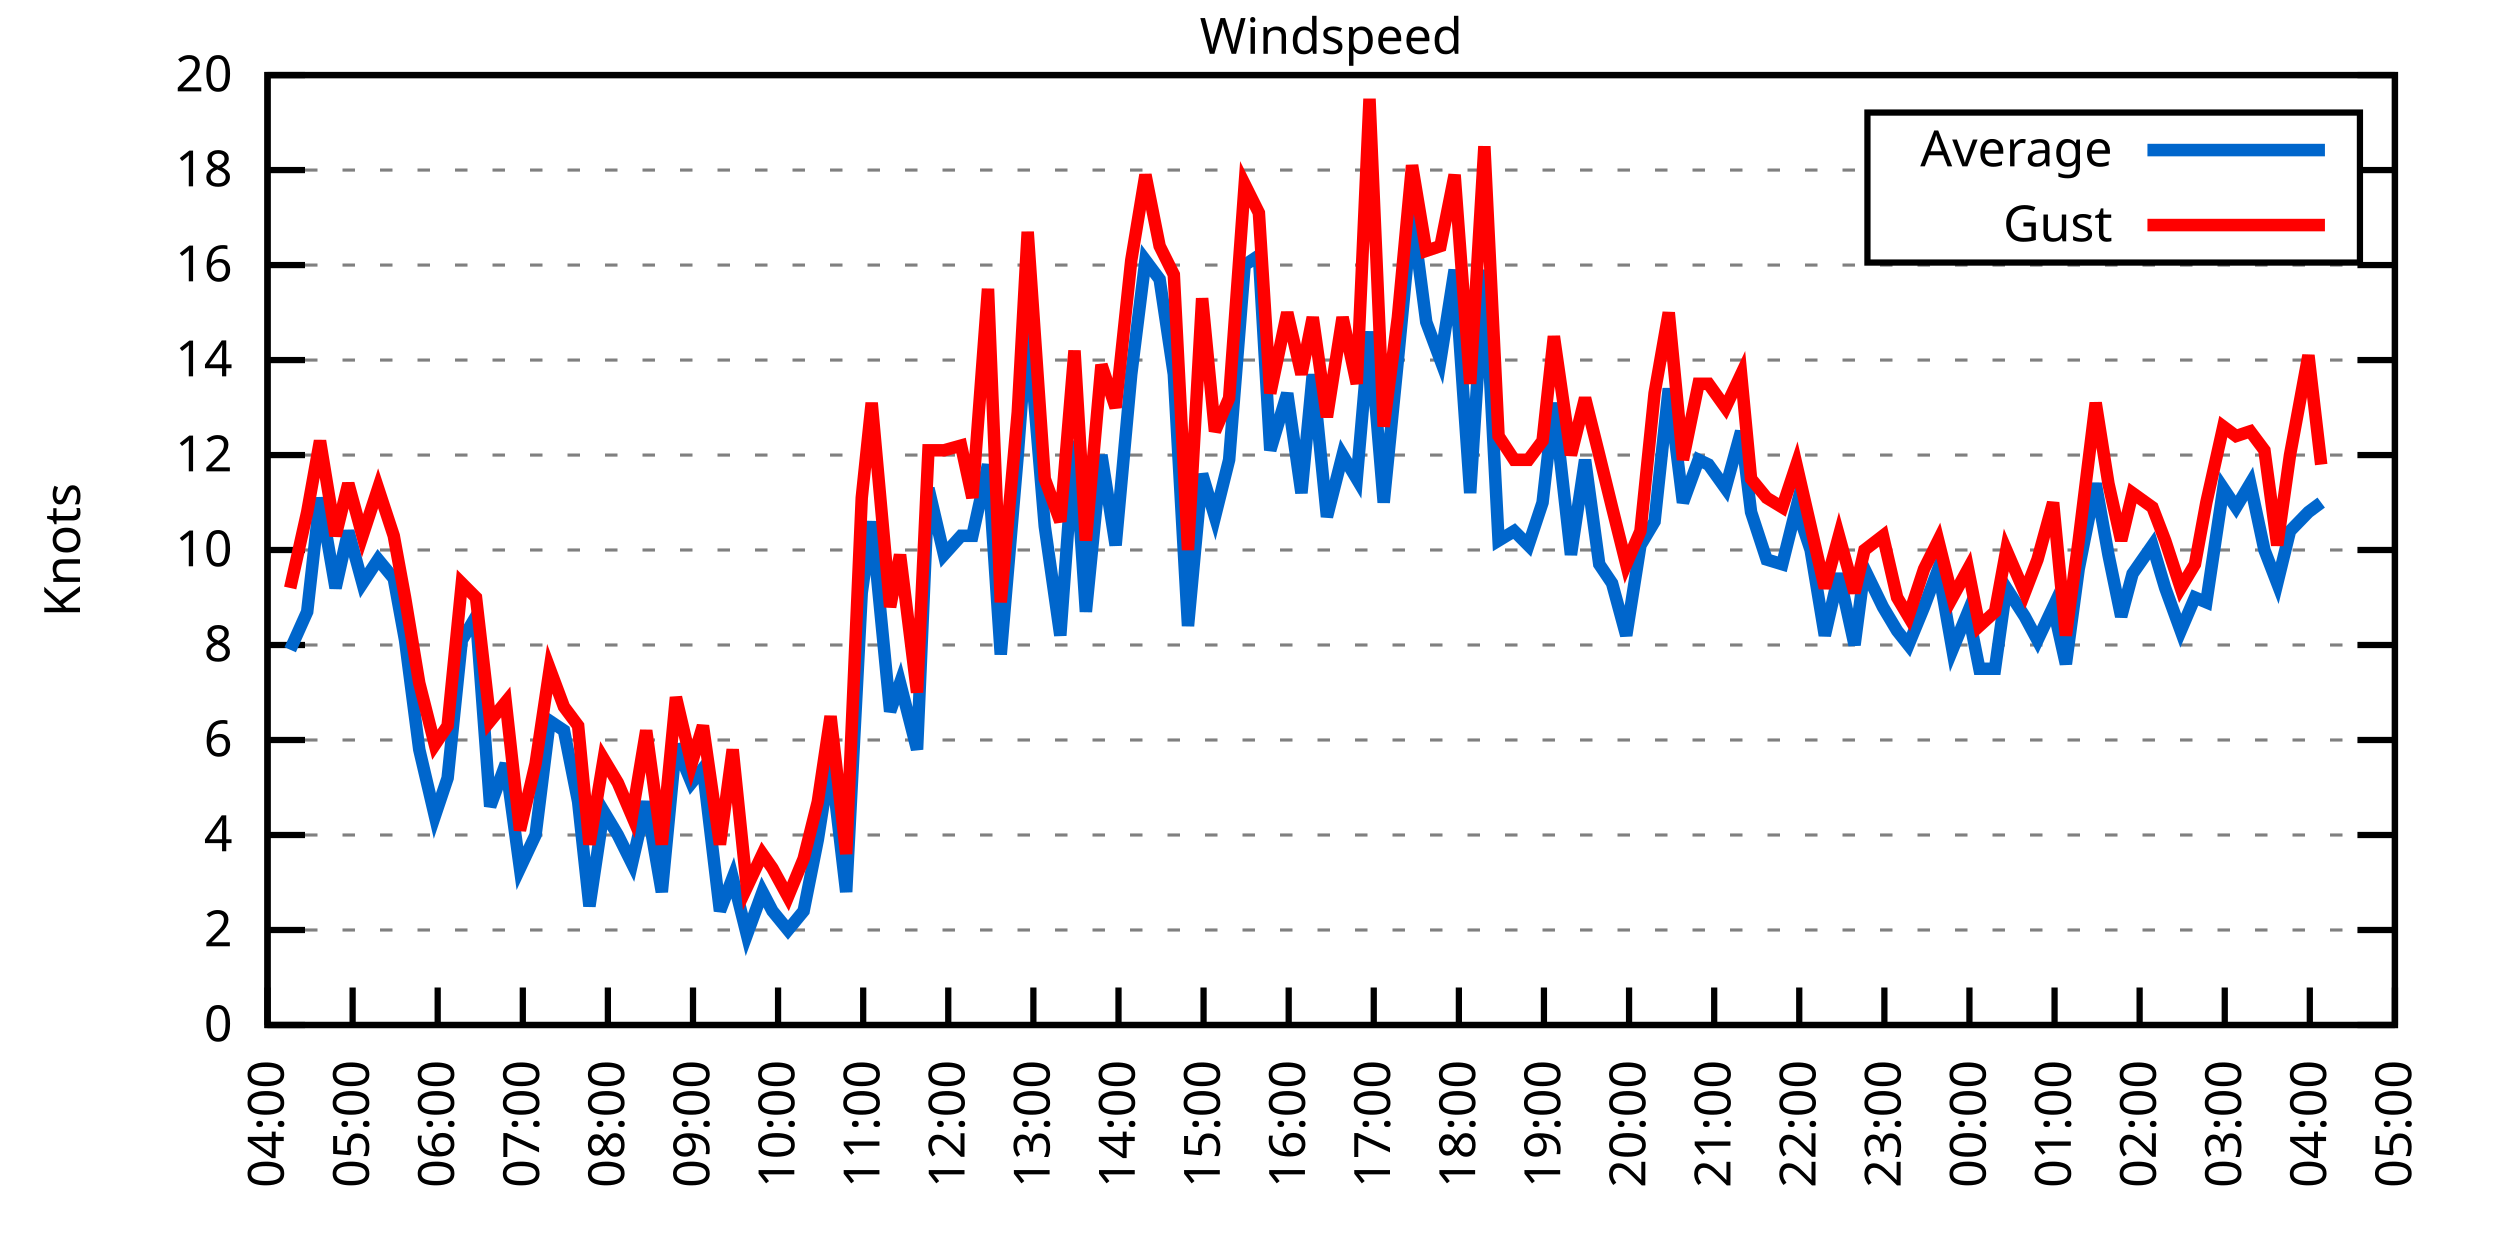
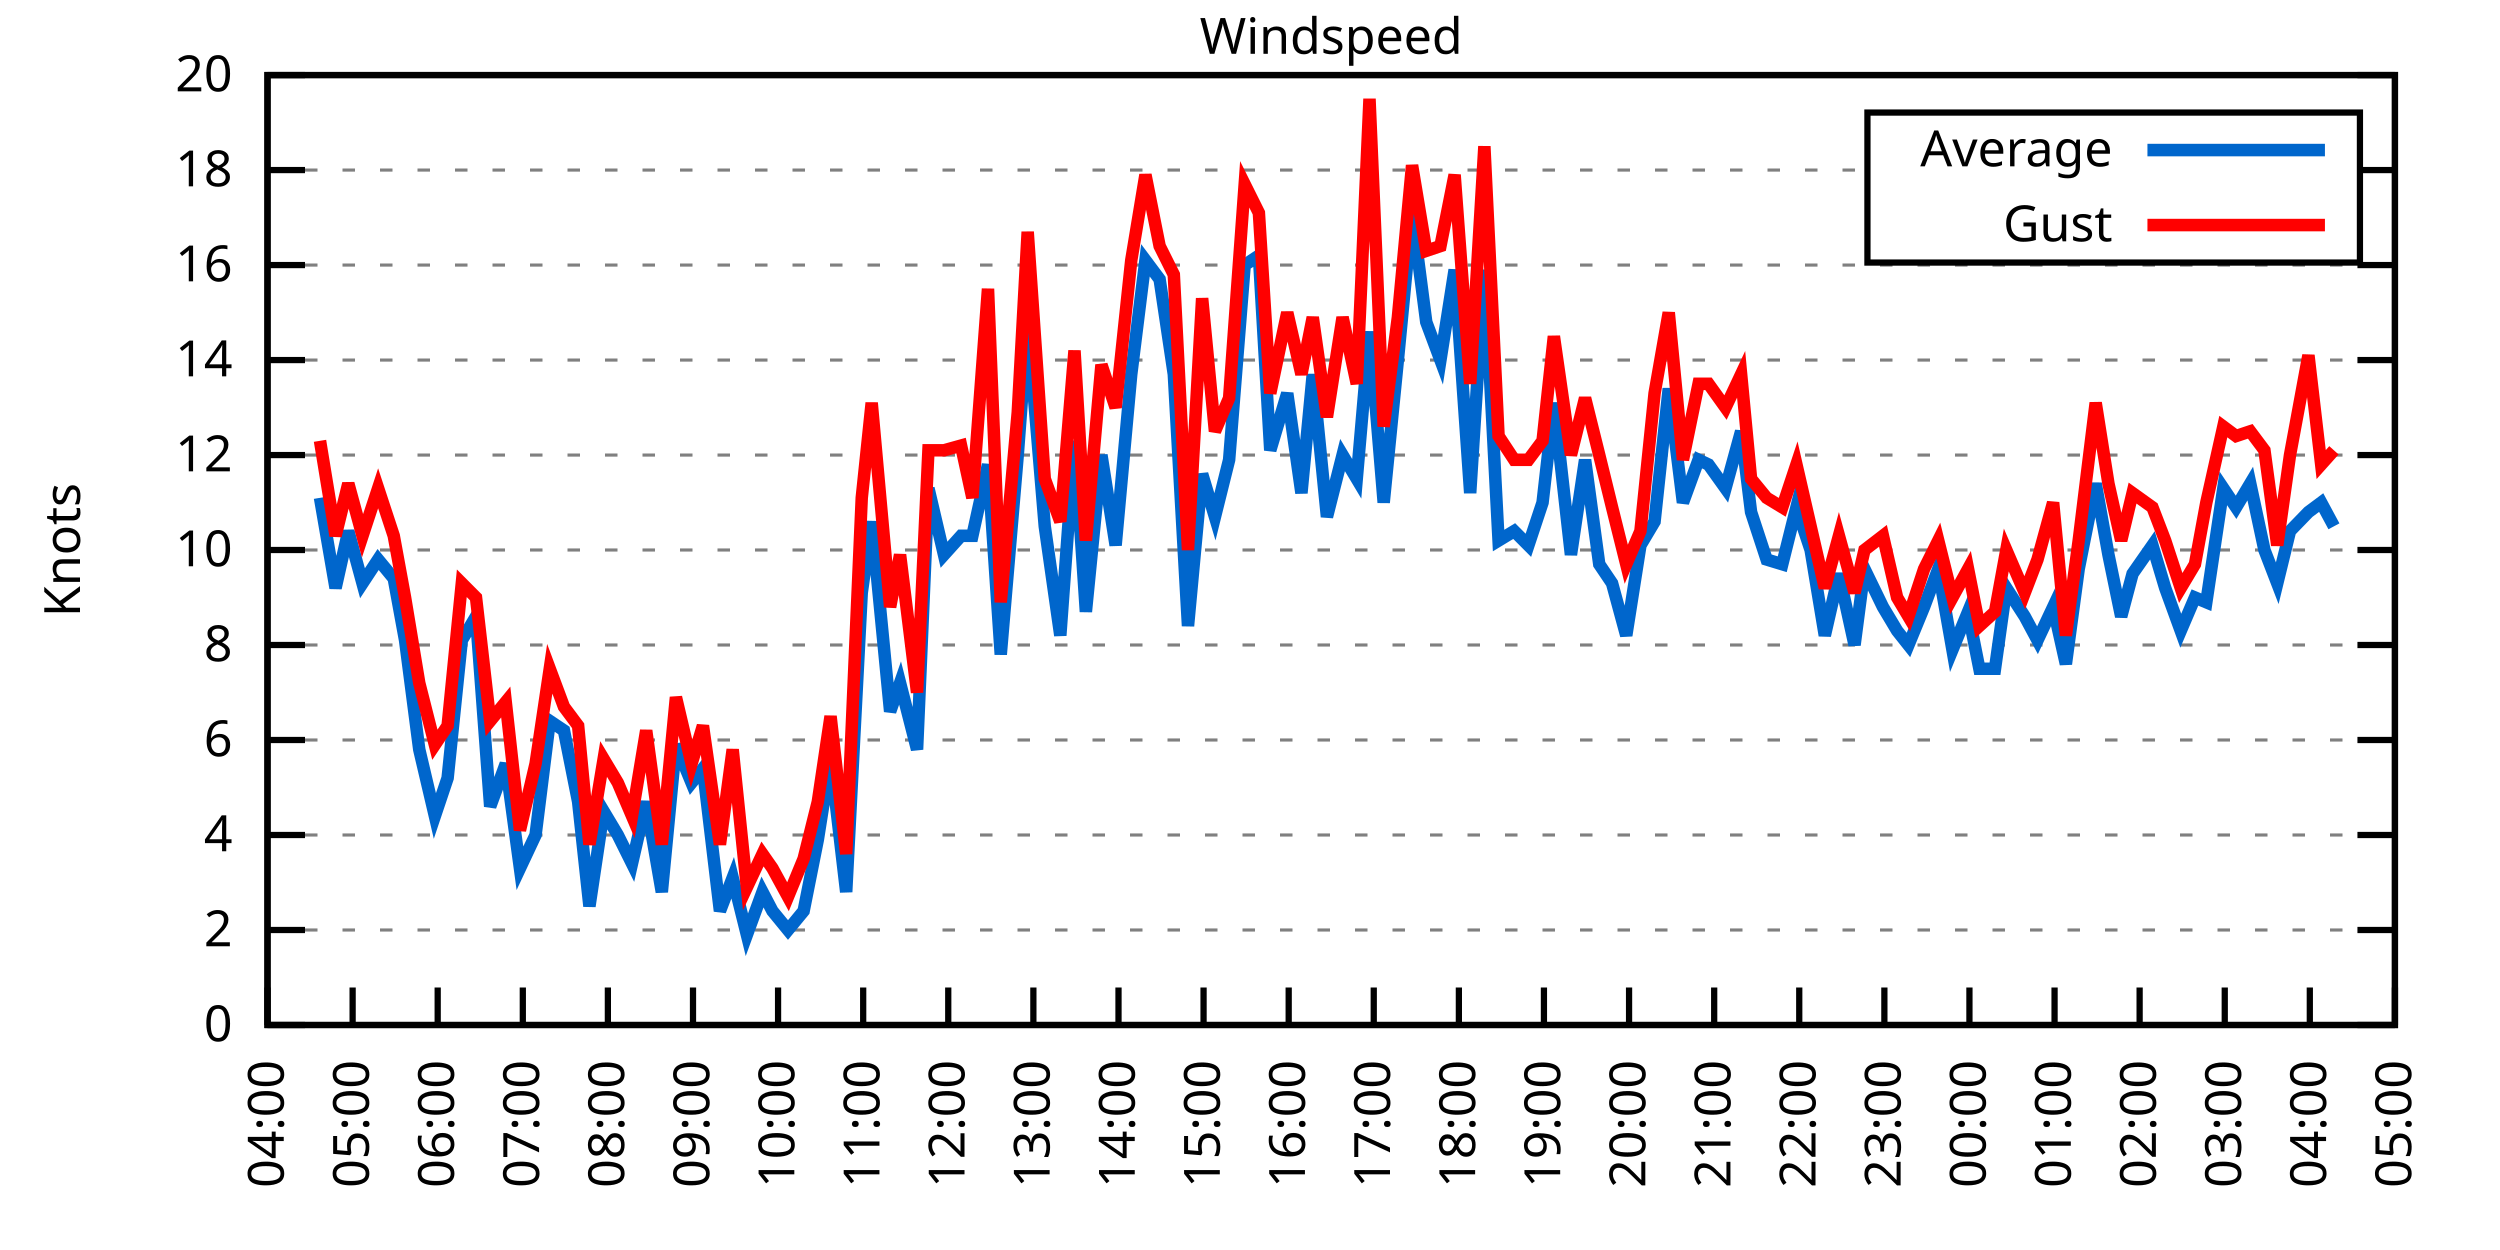
<svg xmlns="http://www.w3.org/2000/svg" xmlns:xlink="http://www.w3.org/1999/xlink" width="400" height="200" viewBox="0 0 400 200">
  <g id="gnuplot_canvas">
    <rect x="0" y="0" width="400" height="200" fill="none" />
    <defs>
      <circle id="gpDot" r="0.5" stroke-width="0.5" stroke="currentColor" />
      <path id="gpPt0" stroke-width="0.333" stroke="currentColor" d="M-1,0 h2 M0,-1 v2" />
      <path id="gpPt1" stroke-width="0.333" stroke="currentColor" d="M-1,-1 L1,1 M1,-1 L-1,1" />
      <path id="gpPt2" stroke-width="0.333" stroke="currentColor" d="M-1,0 L1,0 M0,-1 L0,1 M-1,-1 L1,1 M-1,1 L1,-1" />
      <rect id="gpPt3" stroke-width="0.333" stroke="currentColor" x="-1" y="-1" width="2" height="2" />
      <rect id="gpPt4" stroke-width="0.333" stroke="currentColor" fill="currentColor" x="-1" y="-1" width="2" height="2" />
      <circle id="gpPt5" stroke-width="0.333" stroke="currentColor" cx="0" cy="0" r="1" />
      <use xlink:href="#gpPt5" id="gpPt6" fill="currentColor" stroke="none" />
      <path id="gpPt7" stroke-width="0.333" stroke="currentColor" d="M0,-1.33 L-1.33,0.67 L1.33,0.67 z" />
      <use xlink:href="#gpPt7" id="gpPt8" fill="currentColor" stroke="none" />
      <use xlink:href="#gpPt7" id="gpPt9" stroke="currentColor" transform="rotate(180)" />
      <use xlink:href="#gpPt9" id="gpPt10" fill="currentColor" stroke="none" />
      <use xlink:href="#gpPt3" id="gpPt11" stroke="currentColor" transform="rotate(45)" />
      <use xlink:href="#gpPt11" id="gpPt12" fill="currentColor" stroke="none" />
      <path id="gpPt13" stroke-width="0.333" stroke="currentColor" d="M0,1.330 L1.265,0.411 L0.782,-1.067 L-0.782,-1.076 L-1.265,0.411 z" />
      <use xlink:href="#gpPt13" id="gpPt14" fill="currentColor" stroke="none" />
      <filter id="textbox" filterUnits="objectBoundingBox" x="0" y="0" height="1" width="1">
        <feFlood flood-color="white" flood-opacity="1" result="bgnd" />
        <feComposite in="SourceGraphic" in2="bgnd" operator="atop" />
      </filter>
      <filter id="greybox" filterUnits="objectBoundingBox" x="0" y="0" height="1" width="1">
        <feFlood flood-color="lightgrey" flood-opacity="1" result="grey" />
        <feComposite in="SourceGraphic" in2="grey" operator="atop" />
      </filter>
    </defs>
    <g fill="none" color="white" stroke="currentColor" stroke-width="1.00" stroke-linecap="butt" stroke-linejoin="miter">
</g>
    <g fill="none" color="black" stroke="currentColor" stroke-width="1.00" stroke-linecap="butt" stroke-linejoin="miter">
      <g stroke="none" shape-rendering="crispEdges">
        <polygon fill="rgb(255, 255, 255)" points="42.80,164.00 383.18,164.00 383.18,12.02 42.80,12.02 " />
      </g>
    </g>
    <g fill="none" color="black" stroke="currentColor" stroke-width="1.00" stroke-linecap="butt" stroke-linejoin="miter">
</g>
    <g fill="none" color="black" stroke="black" stroke-width="0.50" stroke-linecap="butt" stroke-linejoin="miter">
</g>
    <g fill="none" color="gray" stroke="currentColor" stroke-width="0.50" stroke-linecap="butt" stroke-linejoin="miter">
      <path stroke="gray" stroke-dasharray="2,4" class="gridline" d="M42.80,164.00 L383.19,164.00  " />
    </g>
    <g fill="none" color="gray" stroke="gray" stroke-width="1.00" stroke-linecap="butt" stroke-linejoin="miter">
</g>
    <g fill="none" color="black" stroke="currentColor" stroke-width="1.00" stroke-linecap="butt" stroke-linejoin="miter">
      <path stroke="black" d="M42.80,164.00 L48.80,164.00 M383.19,164.00 L377.19,164.00  " />
      <g transform="translate(37.20,166.60)" stroke="none" fill="black" font-family="Sans" font-size="8.00" text-anchor="end">
        <text>
          <tspan font-family="Sans"> 0</tspan>
        </text>
      </g>
    </g>
    <g fill="none" color="black" stroke="currentColor" stroke-width="1.00" stroke-linecap="butt" stroke-linejoin="miter">
</g>
    <g fill="none" color="black" stroke="black" stroke-width="0.50" stroke-linecap="butt" stroke-linejoin="miter">
</g>
    <g fill="none" color="gray" stroke="currentColor" stroke-width="0.50" stroke-linecap="butt" stroke-linejoin="miter">
      <path stroke="gray" stroke-dasharray="2,4" class="gridline" d="M42.80,148.80 L383.19,148.80  " />
    </g>
    <g fill="none" color="gray" stroke="gray" stroke-width="1.00" stroke-linecap="butt" stroke-linejoin="miter">
</g>
    <g fill="none" color="black" stroke="currentColor" stroke-width="1.00" stroke-linecap="butt" stroke-linejoin="miter">
      <path stroke="black" d="M42.80,148.80 L48.80,148.80 M383.19,148.80 L377.19,148.80  " />
      <g transform="translate(37.20,151.40)" stroke="none" fill="black" font-family="Sans" font-size="8.00" text-anchor="end">
        <text>
          <tspan font-family="Sans"> 2</tspan>
        </text>
      </g>
    </g>
    <g fill="none" color="black" stroke="currentColor" stroke-width="1.00" stroke-linecap="butt" stroke-linejoin="miter">
</g>
    <g fill="none" color="black" stroke="black" stroke-width="0.50" stroke-linecap="butt" stroke-linejoin="miter">
</g>
    <g fill="none" color="gray" stroke="currentColor" stroke-width="0.50" stroke-linecap="butt" stroke-linejoin="miter">
      <path stroke="gray" stroke-dasharray="2,4" class="gridline" d="M42.80,133.60 L383.19,133.60  " />
    </g>
    <g fill="none" color="gray" stroke="gray" stroke-width="1.00" stroke-linecap="butt" stroke-linejoin="miter">
</g>
    <g fill="none" color="black" stroke="currentColor" stroke-width="1.00" stroke-linecap="butt" stroke-linejoin="miter">
      <path stroke="black" d="M42.80,133.60 L48.80,133.60 M383.19,133.60 L377.19,133.60  " />
      <g transform="translate(37.20,136.20)" stroke="none" fill="black" font-family="Sans" font-size="8.00" text-anchor="end">
        <text>
          <tspan font-family="Sans"> 4</tspan>
        </text>
      </g>
    </g>
    <g fill="none" color="black" stroke="currentColor" stroke-width="1.00" stroke-linecap="butt" stroke-linejoin="miter">
</g>
    <g fill="none" color="black" stroke="black" stroke-width="0.50" stroke-linecap="butt" stroke-linejoin="miter">
</g>
    <g fill="none" color="gray" stroke="currentColor" stroke-width="0.50" stroke-linecap="butt" stroke-linejoin="miter">
      <path stroke="gray" stroke-dasharray="2,4" class="gridline" d="M42.80,118.40 L383.19,118.40  " />
    </g>
    <g fill="none" color="gray" stroke="gray" stroke-width="1.00" stroke-linecap="butt" stroke-linejoin="miter">
</g>
    <g fill="none" color="black" stroke="currentColor" stroke-width="1.00" stroke-linecap="butt" stroke-linejoin="miter">
      <path stroke="black" d="M42.80,118.40 L48.80,118.40 M383.19,118.40 L377.19,118.40  " />
      <g transform="translate(37.20,121.00)" stroke="none" fill="black" font-family="Sans" font-size="8.00" text-anchor="end">
        <text>
          <tspan font-family="Sans"> 6</tspan>
        </text>
      </g>
    </g>
    <g fill="none" color="black" stroke="currentColor" stroke-width="1.00" stroke-linecap="butt" stroke-linejoin="miter">
</g>
    <g fill="none" color="black" stroke="black" stroke-width="0.50" stroke-linecap="butt" stroke-linejoin="miter">
</g>
    <g fill="none" color="gray" stroke="currentColor" stroke-width="0.50" stroke-linecap="butt" stroke-linejoin="miter">
      <path stroke="gray" stroke-dasharray="2,4" class="gridline" d="M42.80,103.20 L383.19,103.20  " />
    </g>
    <g fill="none" color="gray" stroke="gray" stroke-width="1.00" stroke-linecap="butt" stroke-linejoin="miter">
</g>
    <g fill="none" color="black" stroke="currentColor" stroke-width="1.00" stroke-linecap="butt" stroke-linejoin="miter">
      <path stroke="black" d="M42.80,103.20 L48.80,103.20 M383.19,103.20 L377.19,103.20  " />
      <g transform="translate(37.20,105.80)" stroke="none" fill="black" font-family="Sans" font-size="8.00" text-anchor="end">
        <text>
          <tspan font-family="Sans"> 8</tspan>
        </text>
      </g>
    </g>
    <g fill="none" color="black" stroke="currentColor" stroke-width="1.00" stroke-linecap="butt" stroke-linejoin="miter">
</g>
    <g fill="none" color="black" stroke="black" stroke-width="0.50" stroke-linecap="butt" stroke-linejoin="miter">
</g>
    <g fill="none" color="gray" stroke="currentColor" stroke-width="0.50" stroke-linecap="butt" stroke-linejoin="miter">
      <path stroke="gray" stroke-dasharray="2,4" class="gridline" d="M42.80,88.00 L383.19,88.00  " />
    </g>
    <g fill="none" color="gray" stroke="gray" stroke-width="1.00" stroke-linecap="butt" stroke-linejoin="miter">
</g>
    <g fill="none" color="black" stroke="currentColor" stroke-width="1.00" stroke-linecap="butt" stroke-linejoin="miter">
      <path stroke="black" d="M42.80,88.00 L48.80,88.00 M383.19,88.00 L377.19,88.00  " />
      <g transform="translate(37.20,90.60)" stroke="none" fill="black" font-family="Sans" font-size="8.00" text-anchor="end">
        <text>
          <tspan font-family="Sans"> 10</tspan>
        </text>
      </g>
    </g>
    <g fill="none" color="black" stroke="currentColor" stroke-width="1.00" stroke-linecap="butt" stroke-linejoin="miter">
</g>
    <g fill="none" color="black" stroke="black" stroke-width="0.50" stroke-linecap="butt" stroke-linejoin="miter">
</g>
    <g fill="none" color="gray" stroke="currentColor" stroke-width="0.50" stroke-linecap="butt" stroke-linejoin="miter">
      <path stroke="gray" stroke-dasharray="2,4" class="gridline" d="M42.80,72.81 L383.19,72.81  " />
    </g>
    <g fill="none" color="gray" stroke="gray" stroke-width="1.00" stroke-linecap="butt" stroke-linejoin="miter">
</g>
    <g fill="none" color="black" stroke="currentColor" stroke-width="1.00" stroke-linecap="butt" stroke-linejoin="miter">
      <path stroke="black" d="M42.80,72.81 L48.80,72.81 M383.19,72.81 L377.19,72.81  " />
      <g transform="translate(37.20,75.41)" stroke="none" fill="black" font-family="Sans" font-size="8.00" text-anchor="end">
        <text>
          <tspan font-family="Sans"> 12</tspan>
        </text>
      </g>
    </g>
    <g fill="none" color="black" stroke="currentColor" stroke-width="1.00" stroke-linecap="butt" stroke-linejoin="miter">
</g>
    <g fill="none" color="black" stroke="black" stroke-width="0.50" stroke-linecap="butt" stroke-linejoin="miter">
</g>
    <g fill="none" color="gray" stroke="currentColor" stroke-width="0.50" stroke-linecap="butt" stroke-linejoin="miter">
      <path stroke="gray" stroke-dasharray="2,4" class="gridline" d="M42.80,57.61 L383.19,57.61  " />
    </g>
    <g fill="none" color="gray" stroke="gray" stroke-width="1.00" stroke-linecap="butt" stroke-linejoin="miter">
</g>
    <g fill="none" color="black" stroke="currentColor" stroke-width="1.00" stroke-linecap="butt" stroke-linejoin="miter">
      <path stroke="black" d="M42.80,57.61 L48.80,57.61 M383.19,57.61 L377.19,57.61  " />
      <g transform="translate(37.20,60.21)" stroke="none" fill="black" font-family="Sans" font-size="8.00" text-anchor="end">
        <text>
          <tspan font-family="Sans"> 14</tspan>
        </text>
      </g>
    </g>
    <g fill="none" color="black" stroke="currentColor" stroke-width="1.00" stroke-linecap="butt" stroke-linejoin="miter">
</g>
    <g fill="none" color="black" stroke="black" stroke-width="0.50" stroke-linecap="butt" stroke-linejoin="miter">
</g>
    <g fill="none" color="gray" stroke="currentColor" stroke-width="0.50" stroke-linecap="butt" stroke-linejoin="miter">
      <path stroke="gray" stroke-dasharray="2,4" class="gridline" d="M42.80,42.41 L383.19,42.41  " />
    </g>
    <g fill="none" color="gray" stroke="gray" stroke-width="1.00" stroke-linecap="butt" stroke-linejoin="miter">
</g>
    <g fill="none" color="black" stroke="currentColor" stroke-width="1.00" stroke-linecap="butt" stroke-linejoin="miter">
      <path stroke="black" d="M42.80,42.41 L48.80,42.41 M383.19,42.41 L377.19,42.41  " />
      <g transform="translate(37.20,45.01)" stroke="none" fill="black" font-family="Sans" font-size="8.00" text-anchor="end">
        <text>
          <tspan font-family="Sans"> 16</tspan>
        </text>
      </g>
    </g>
    <g fill="none" color="black" stroke="currentColor" stroke-width="1.00" stroke-linecap="butt" stroke-linejoin="miter">
</g>
    <g fill="none" color="black" stroke="black" stroke-width="0.50" stroke-linecap="butt" stroke-linejoin="miter">
</g>
    <g fill="none" color="gray" stroke="currentColor" stroke-width="0.50" stroke-linecap="butt" stroke-linejoin="miter">
      <path stroke="gray" stroke-dasharray="2,4" class="gridline" d="M42.80,27.21 L298.79,27.21 M377.59,27.21 L383.19,27.21  " />
    </g>
    <g fill="none" color="gray" stroke="gray" stroke-width="1.00" stroke-linecap="butt" stroke-linejoin="miter">
</g>
    <g fill="none" color="black" stroke="currentColor" stroke-width="1.00" stroke-linecap="butt" stroke-linejoin="miter">
      <path stroke="black" d="M42.80,27.21 L48.80,27.21 M383.19,27.21 L377.19,27.21  " />
      <g transform="translate(37.20,29.81)" stroke="none" fill="black" font-family="Sans" font-size="8.00" text-anchor="end">
        <text>
          <tspan font-family="Sans"> 18</tspan>
        </text>
      </g>
    </g>
    <g fill="none" color="black" stroke="currentColor" stroke-width="1.00" stroke-linecap="butt" stroke-linejoin="miter">
</g>
    <g fill="none" color="black" stroke="black" stroke-width="0.50" stroke-linecap="butt" stroke-linejoin="miter">
</g>
    <g fill="none" color="gray" stroke="currentColor" stroke-width="0.50" stroke-linecap="butt" stroke-linejoin="miter">
      <path stroke="gray" stroke-dasharray="2,4" class="gridline" d="M42.80,12.01 L383.19,12.01  " />
    </g>
    <g fill="none" color="gray" stroke="gray" stroke-width="1.00" stroke-linecap="butt" stroke-linejoin="miter">
</g>
    <g fill="none" color="black" stroke="currentColor" stroke-width="1.00" stroke-linecap="butt" stroke-linejoin="miter">
      <path stroke="black" d="M42.80,12.01 L48.80,12.01 M383.19,12.01 L377.19,12.01  " />
      <g transform="translate(37.20,14.61)" stroke="none" fill="black" font-family="Sans" font-size="8.00" text-anchor="end">
        <text>
          <tspan font-family="Sans"> 20</tspan>
        </text>
      </g>
    </g>
    <g fill="none" color="black" stroke="currentColor" stroke-width="1.00" stroke-linecap="butt" stroke-linejoin="miter">
      <path stroke="black" d="M42.80,164.00 L42.80,158.00  " />
      <g transform="translate(45.40,169.60) rotate(270.00)" stroke="none" fill="black" font-family="Sans" font-size="8.00" text-anchor="end">
        <text>
          <tspan font-family="Sans">04:00</tspan>
        </text>
      </g>
    </g>
    <g fill="none" color="black" stroke="currentColor" stroke-width="1.00" stroke-linecap="butt" stroke-linejoin="miter">
      <path stroke="black" d="M56.42,164.00 L56.42,158.00  " />
      <g transform="translate(59.02,169.60) rotate(270.00)" stroke="none" fill="black" font-family="Sans" font-size="8.00" text-anchor="end">
        <text>
          <tspan font-family="Sans">05:00</tspan>
        </text>
      </g>
    </g>
    <g fill="none" color="black" stroke="currentColor" stroke-width="1.00" stroke-linecap="butt" stroke-linejoin="miter">
      <path stroke="black" d="M70.03,164.00 L70.03,158.00  " />
      <g transform="translate(72.63,169.60) rotate(270.00)" stroke="none" fill="black" font-family="Sans" font-size="8.00" text-anchor="end">
        <text>
          <tspan font-family="Sans">06:00</tspan>
        </text>
      </g>
    </g>
    <g fill="none" color="black" stroke="currentColor" stroke-width="1.00" stroke-linecap="butt" stroke-linejoin="miter">
      <path stroke="black" d="M83.65,164.00 L83.65,158.00  " />
      <g transform="translate(86.25,169.60) rotate(270.00)" stroke="none" fill="black" font-family="Sans" font-size="8.00" text-anchor="end">
        <text>
          <tspan font-family="Sans">07:00</tspan>
        </text>
      </g>
    </g>
    <g fill="none" color="black" stroke="currentColor" stroke-width="1.00" stroke-linecap="butt" stroke-linejoin="miter">
      <path stroke="black" d="M97.26,164.00 L97.26,158.00  " />
      <g transform="translate(99.86,169.60) rotate(270.00)" stroke="none" fill="black" font-family="Sans" font-size="8.00" text-anchor="end">
        <text>
          <tspan font-family="Sans">08:00</tspan>
        </text>
      </g>
    </g>
    <g fill="none" color="black" stroke="currentColor" stroke-width="1.00" stroke-linecap="butt" stroke-linejoin="miter">
      <path stroke="black" d="M110.88,164.00 L110.88,158.00  " />
      <g transform="translate(113.48,169.60) rotate(270.00)" stroke="none" fill="black" font-family="Sans" font-size="8.00" text-anchor="end">
        <text>
          <tspan font-family="Sans">09:00</tspan>
        </text>
      </g>
    </g>
    <g fill="none" color="black" stroke="currentColor" stroke-width="1.00" stroke-linecap="butt" stroke-linejoin="miter">
      <path stroke="black" d="M124.49,164.00 L124.49,158.00  " />
      <g transform="translate(127.09,169.60) rotate(270.00)" stroke="none" fill="black" font-family="Sans" font-size="8.00" text-anchor="end">
        <text>
          <tspan font-family="Sans">10:00</tspan>
        </text>
      </g>
    </g>
    <g fill="none" color="black" stroke="currentColor" stroke-width="1.00" stroke-linecap="butt" stroke-linejoin="miter">
      <path stroke="black" d="M138.11,164.00 L138.11,158.00  " />
      <g transform="translate(140.71,169.60) rotate(270.00)" stroke="none" fill="black" font-family="Sans" font-size="8.00" text-anchor="end">
        <text>
          <tspan font-family="Sans">11:00</tspan>
        </text>
      </g>
    </g>
    <g fill="none" color="black" stroke="currentColor" stroke-width="1.00" stroke-linecap="butt" stroke-linejoin="miter">
      <path stroke="black" d="M151.72,164.00 L151.72,158.00  " />
      <g transform="translate(154.32,169.60) rotate(270.00)" stroke="none" fill="black" font-family="Sans" font-size="8.00" text-anchor="end">
        <text>
          <tspan font-family="Sans">12:00</tspan>
        </text>
      </g>
    </g>
    <g fill="none" color="black" stroke="currentColor" stroke-width="1.00" stroke-linecap="butt" stroke-linejoin="miter">
      <path stroke="black" d="M165.34,164.00 L165.34,158.00  " />
      <g transform="translate(167.94,169.60) rotate(270.00)" stroke="none" fill="black" font-family="Sans" font-size="8.00" text-anchor="end">
        <text>
          <tspan font-family="Sans">13:00</tspan>
        </text>
      </g>
    </g>
    <g fill="none" color="black" stroke="currentColor" stroke-width="1.00" stroke-linecap="butt" stroke-linejoin="miter">
      <path stroke="black" d="M178.96,164.00 L178.96,158.00  " />
      <g transform="translate(181.56,169.60) rotate(270.00)" stroke="none" fill="black" font-family="Sans" font-size="8.00" text-anchor="end">
        <text>
          <tspan font-family="Sans">14:00</tspan>
        </text>
      </g>
    </g>
    <g fill="none" color="black" stroke="currentColor" stroke-width="1.00" stroke-linecap="butt" stroke-linejoin="miter">
      <path stroke="black" d="M192.57,164.00 L192.57,158.00  " />
      <g transform="translate(195.17,169.60) rotate(270.00)" stroke="none" fill="black" font-family="Sans" font-size="8.00" text-anchor="end">
        <text>
          <tspan font-family="Sans">15:00</tspan>
        </text>
      </g>
    </g>
    <g fill="none" color="black" stroke="currentColor" stroke-width="1.00" stroke-linecap="butt" stroke-linejoin="miter">
      <path stroke="black" d="M206.19,164.00 L206.19,158.00  " />
      <g transform="translate(208.79,169.60) rotate(270.00)" stroke="none" fill="black" font-family="Sans" font-size="8.00" text-anchor="end">
        <text>
          <tspan font-family="Sans">16:00</tspan>
        </text>
      </g>
    </g>
    <g fill="none" color="black" stroke="currentColor" stroke-width="1.00" stroke-linecap="butt" stroke-linejoin="miter">
      <path stroke="black" d="M219.80,164.00 L219.80,158.00  " />
      <g transform="translate(222.40,169.60) rotate(270.00)" stroke="none" fill="black" font-family="Sans" font-size="8.00" text-anchor="end">
        <text>
          <tspan font-family="Sans">17:00</tspan>
        </text>
      </g>
    </g>
    <g fill="none" color="black" stroke="currentColor" stroke-width="1.00" stroke-linecap="butt" stroke-linejoin="miter">
      <path stroke="black" d="M233.42,164.00 L233.42,158.00  " />
      <g transform="translate(236.02,169.60) rotate(270.00)" stroke="none" fill="black" font-family="Sans" font-size="8.00" text-anchor="end">
        <text>
          <tspan font-family="Sans">18:00</tspan>
        </text>
      </g>
    </g>
    <g fill="none" color="black" stroke="currentColor" stroke-width="1.00" stroke-linecap="butt" stroke-linejoin="miter">
      <path stroke="black" d="M247.03,164.00 L247.03,158.00  " />
      <g transform="translate(249.63,169.60) rotate(270.00)" stroke="none" fill="black" font-family="Sans" font-size="8.00" text-anchor="end">
        <text>
          <tspan font-family="Sans">19:00</tspan>
        </text>
      </g>
    </g>
    <g fill="none" color="black" stroke="currentColor" stroke-width="1.00" stroke-linecap="butt" stroke-linejoin="miter">
      <path stroke="black" d="M260.65,164.00 L260.65,158.00  " />
      <g transform="translate(263.25,169.60) rotate(270.00)" stroke="none" fill="black" font-family="Sans" font-size="8.00" text-anchor="end">
        <text>
          <tspan font-family="Sans">20:00</tspan>
        </text>
      </g>
    </g>
    <g fill="none" color="black" stroke="currentColor" stroke-width="1.00" stroke-linecap="butt" stroke-linejoin="miter">
      <path stroke="black" d="M274.27,164.00 L274.27,158.00  " />
      <g transform="translate(276.87,169.60) rotate(270.00)" stroke="none" fill="black" font-family="Sans" font-size="8.00" text-anchor="end">
        <text>
          <tspan font-family="Sans">21:00</tspan>
        </text>
      </g>
    </g>
    <g fill="none" color="black" stroke="currentColor" stroke-width="1.00" stroke-linecap="butt" stroke-linejoin="miter">
      <path stroke="black" d="M287.88,164.00 L287.88,158.00  " />
      <g transform="translate(290.48,169.60) rotate(270.00)" stroke="none" fill="black" font-family="Sans" font-size="8.00" text-anchor="end">
        <text>
          <tspan font-family="Sans">22:00</tspan>
        </text>
      </g>
    </g>
    <g fill="none" color="black" stroke="currentColor" stroke-width="1.00" stroke-linecap="butt" stroke-linejoin="miter">
      <path stroke="black" d="M301.50,164.00 L301.50,158.00  " />
      <g transform="translate(304.10,169.60) rotate(270.00)" stroke="none" fill="black" font-family="Sans" font-size="8.00" text-anchor="end">
        <text>
          <tspan font-family="Sans">23:00</tspan>
        </text>
      </g>
    </g>
    <g fill="none" color="black" stroke="currentColor" stroke-width="1.00" stroke-linecap="butt" stroke-linejoin="miter">
      <path stroke="black" d="M315.11,164.00 L315.11,158.00  " />
      <g transform="translate(317.71,169.60) rotate(270.00)" stroke="none" fill="black" font-family="Sans" font-size="8.00" text-anchor="end">
        <text>
          <tspan font-family="Sans">00:00</tspan>
        </text>
      </g>
    </g>
    <g fill="none" color="black" stroke="currentColor" stroke-width="1.00" stroke-linecap="butt" stroke-linejoin="miter">
      <path stroke="black" d="M328.73,164.00 L328.73,158.00  " />
      <g transform="translate(331.33,169.60) rotate(270.00)" stroke="none" fill="black" font-family="Sans" font-size="8.00" text-anchor="end">
        <text>
          <tspan font-family="Sans">01:00</tspan>
        </text>
      </g>
    </g>
    <g fill="none" color="black" stroke="currentColor" stroke-width="1.00" stroke-linecap="butt" stroke-linejoin="miter">
      <path stroke="black" d="M342.34,164.00 L342.34,158.00  " />
      <g transform="translate(344.94,169.60) rotate(270.00)" stroke="none" fill="black" font-family="Sans" font-size="8.00" text-anchor="end">
        <text>
          <tspan font-family="Sans">02:00</tspan>
        </text>
      </g>
    </g>
    <g fill="none" color="black" stroke="currentColor" stroke-width="1.00" stroke-linecap="butt" stroke-linejoin="miter">
      <path stroke="black" d="M355.96,164.00 L355.96,158.00  " />
      <g transform="translate(358.56,169.60) rotate(270.00)" stroke="none" fill="black" font-family="Sans" font-size="8.00" text-anchor="end">
        <text>
          <tspan font-family="Sans">03:00</tspan>
        </text>
      </g>
    </g>
    <g fill="none" color="black" stroke="currentColor" stroke-width="1.00" stroke-linecap="butt" stroke-linejoin="miter">
      <path stroke="black" d="M369.57,164.00 L369.57,158.00  " />
      <g transform="translate(372.17,169.60) rotate(270.00)" stroke="none" fill="black" font-family="Sans" font-size="8.00" text-anchor="end">
        <text>
          <tspan font-family="Sans">04:00</tspan>
        </text>
      </g>
    </g>
    <g fill="none" color="black" stroke="currentColor" stroke-width="1.00" stroke-linecap="butt" stroke-linejoin="miter">
      <path stroke="black" d="M383.19,164.00 L383.19,158.00  " />
      <g transform="translate(385.79,169.60) rotate(270.00)" stroke="none" fill="black" font-family="Sans" font-size="8.00" text-anchor="end">
        <text>
          <tspan font-family="Sans">05:00</tspan>
        </text>
      </g>
    </g>
    <g fill="none" color="black" stroke="currentColor" stroke-width="1.00" stroke-linecap="butt" stroke-linejoin="miter">
</g>
    <g fill="none" color="black" stroke="currentColor" stroke-width="1.00" stroke-linecap="butt" stroke-linejoin="miter">
      <path stroke="black" d="M42.80,12.01 L42.80,164.00 L383.19,164.00 L383.19,12.01 L42.80,12.01 Z  " />
    </g>
    <g fill="none" color="black" stroke="currentColor" stroke-width="1.00" stroke-linecap="butt" stroke-linejoin="miter">
</g>
    <g fill="none" color="black" stroke="currentColor" stroke-width="1.00" stroke-linecap="butt" stroke-linejoin="miter">
      <path stroke="black" d="M298.79,42.01 L298.79,18.01 L377.59,18.01 L377.59,42.01 L298.79,42.01 Z  " />
    </g>
    <g id="Windspeed_plot_1">
      <g fill="none" color="white" stroke="black" stroke-width="2.00" stroke-linecap="butt" stroke-linejoin="miter">
</g>
      <g fill="none" color="black" stroke="currentColor" stroke-width="2.00" stroke-linecap="butt" stroke-linejoin="miter">
        <g transform="translate(337.99,26.61)" stroke="none" fill="black" font-family="Sans" font-size="8.00" text-anchor="end">
          <text>
            <tspan font-family="Sans">Average</tspan>
          </text>
        </g>
      </g>
      <g fill="none" color="black" stroke="currentColor" stroke-width="2.00" stroke-linecap="butt" stroke-linejoin="miter">
-         <path stroke="rgb(  0, 102, 204)" d="M343.59,24.01 L371.99,24.01 M46.43,103.96 L49.15,97.88 L51.20,79.65 L53.69,94.08 L55.73,84.97 L58.00,93.32   L60.50,89.52 L63.00,92.56 L64.81,102.44 L67.08,119.92 L69.58,130.56 L71.62,124.48 L73.89,102.44 L76.16,98.64   L78.43,129.04 L80.92,122.20 L83.19,138.92 L85.69,133.60 L87.96,115.36 L90.23,116.88 L92.50,128.28 L94.31,145.00   L96.58,129.80 L98.85,133.60 L101.12,138.16 L103.39,128.28 L105.89,142.72 L108.15,119.16 L110.65,125.24 L112.47,122.96   L115.19,145.76 L117.23,140.44 L119.50,149.56 L122.00,142.72 L123.59,145.76 L126.08,148.80 L128.58,145.76 L130.85,134.36   L132.89,121.44 L135.39,142.72 L137.88,94.84 L139.47,83.45 L142.42,113.84 L144.01,109.28 L146.73,119.92 L148.55,78.13   L151.04,88.76 L153.77,85.73 L155.58,85.73 L158.08,74.33 L160.12,104.72 L162.84,72.81 L164.43,51.53 L167.16,84.21   L169.65,101.68 L171.92,70.53 L173.74,97.88 L176.23,72.81 L178.50,87.25 L181.00,59.89 L183.27,41.65 L185.54,44.69   L187.81,59.89 L190.08,100.16 L192.34,75.85 L194.39,82.69 L196.66,73.57 L199.15,42.41 L201.42,40.89 L203.24,72.05   L205.96,62.93 L208.23,78.89 L210.04,59.89 L212.31,82.69 L214.81,72.81 L217.08,76.61 L219.12,53.05 L221.39,80.41   L223.66,57.61 L225.93,34.05 L228.20,51.53 L230.47,57.61 L232.74,43.17 L235.23,78.89 L237.50,43.17 L239.77,86.49   L242.27,84.97 L244.54,87.25 L246.81,80.41 L248.62,64.45 L251.35,88.76 L253.61,73.57 L255.88,90.28 L257.93,93.32   L260.20,101.68 L262.47,87.25 L264.73,83.45 L267.00,62.17 L269.27,80.41 L271.77,73.57 L273.36,74.33 L276.08,78.13   L278.58,69.01 L280.17,81.93 L282.66,89.52 L285.16,90.28 L287.43,81.17 L289.70,88.00 L291.97,101.68 L294.23,91.80   L296.73,103.20 L298.32,91.04 L301.27,97.12 L303.54,100.92 L305.35,103.20 L307.85,97.12 L310.12,91.04 L312.39,103.96   L314.89,97.88 L316.70,107.00 L319.20,107.00 L321.01,94.08 L323.96,98.64 L326.00,102.44 L328.50,97.12 L330.54,106.24   L332.59,91.04 L335.31,77.37 L337.35,88.76 L339.39,98.64 L341.21,91.80 L344.39,87.25 L346.43,94.08 L348.92,100.92   L351.19,95.60 L353.01,96.36 L355.73,78.13 L357.77,81.17 L360.04,77.37 L362.31,88.00 L364.36,93.32 L366.40,84.97   L369.35,81.93 L371.39,80.41  " />
+         <path stroke="rgb(  0, 102, 204)" d="M343.59,24.01 L371.99,24.01 M51.20,79.65 L53.69,94.08 L55.73,84.97 L58.00,93.32 L60.50,89.52 L63.00,92.56   L64.81,102.44 L67.08,119.92 L69.58,130.56 L71.62,124.48 L73.89,102.44 L76.16,98.64 L78.43,129.04 L80.92,122.20   L83.19,138.92 L85.69,133.60 L87.96,115.36 L90.23,116.88 L92.50,128.28 L94.31,145.00 L96.58,129.80 L98.85,133.60   L101.12,138.16 L103.39,128.28 L105.89,142.72 L108.15,119.16 L110.65,125.24 L112.47,122.96 L115.19,145.76 L117.23,140.44   L119.50,149.56 L122.00,142.72 L123.59,145.76 L126.08,148.80 L128.58,145.76 L130.85,134.36 L132.89,121.44 L135.39,142.72   L137.88,94.84 L139.47,83.45 L142.42,113.84 L144.01,109.28 L146.73,119.92 L148.55,78.13 L151.04,88.76 L153.77,85.73   L155.58,85.73 L158.08,74.33 L160.12,104.72 L162.84,72.81 L164.43,51.53 L167.16,84.21 L169.65,101.68 L171.92,70.53   L173.74,97.88 L176.23,72.81 L178.50,87.25 L181.00,59.89 L183.27,41.65 L185.54,44.69 L187.81,59.89 L190.08,100.16   L192.34,75.85 L194.39,82.69 L196.66,73.57 L199.15,42.41 L201.42,40.89 L203.24,72.05 L205.96,62.93 L208.23,78.89   L210.04,59.89 L212.31,82.69 L214.81,72.81 L217.08,76.61 L219.12,53.05 L221.39,80.41 L223.66,57.61 L225.93,34.05   L228.20,51.53 L230.47,57.61 L232.74,43.17 L235.23,78.89 L237.50,43.17 L239.77,86.49 L242.27,84.97 L244.54,87.25   L246.81,80.41 L248.62,64.45 L251.35,88.76 L253.61,73.57 L255.88,90.28 L257.93,93.32 L260.20,101.68 L262.47,87.25   L264.73,83.45 L267.00,62.17 L269.27,80.41 L271.77,73.57 L273.36,74.33 L276.08,78.13 L278.58,69.01 L280.17,81.93   L282.66,89.52 L285.16,90.28 L287.43,81.17 L289.70,88.00 L291.97,101.68 L294.23,91.80 L296.73,103.20 L298.32,91.04   L301.27,97.12 L303.54,100.92 L305.35,103.20 L307.85,97.12 L310.12,91.04 L312.39,103.96 L314.89,97.88 L316.70,107.00   L319.20,107.00 L321.01,94.08 L323.96,98.64 L326.00,102.44 L328.50,97.12 L330.54,106.24 L332.59,91.04 L335.31,77.37   L337.35,88.76 L339.39,98.64 L341.21,91.80 L344.39,87.25 L346.43,94.08 L348.92,100.92 L351.19,95.60 L353.01,96.36   L355.73,78.13 L357.77,81.17 L360.04,77.37 L362.31,88.00 L364.36,93.32 L366.40,84.97 L369.35,81.93 L371.39,80.41   L373.43,84.21  " />
      </g>
    </g>
    <g id="Windspeed_plot_2">
      <g fill="none" color="black" stroke="currentColor" stroke-width="2.00" stroke-linecap="butt" stroke-linejoin="miter">
        <g transform="translate(337.99,38.61)" stroke="none" fill="black" font-family="Sans" font-size="8.00" text-anchor="end">
          <text>
            <tspan font-family="Sans">Gust</tspan>
          </text>
        </g>
      </g>
      <g fill="none" color="black" stroke="currentColor" stroke-width="2.00" stroke-linecap="butt" stroke-linejoin="miter">
-         <path stroke="rgb(255,   0,   0)" d="M343.59,36.01 L371.99,36.01 M46.43,94.08 L49.15,81.93 L51.20,70.53 L53.69,85.73 L55.73,77.37 L58.00,85.73   L60.50,78.13 L63.00,85.73 L64.81,95.60 L67.08,109.28 L69.58,119.16 L71.62,116.12 L73.89,93.32 L76.16,95.60   L78.43,115.36 L80.92,112.32 L83.19,132.84 L85.69,122.20 L87.96,107.00 L90.23,113.08 L92.50,116.12 L94.31,135.12   L96.58,121.44 L98.85,125.24 L101.12,130.56 L103.39,116.88 L105.89,135.12 L108.15,111.56 L110.65,122.20 L112.47,116.12   L115.19,135.12 L117.23,119.92 L119.50,141.96 L122.00,136.64 L123.59,138.92 L126.08,143.48 L128.58,137.40 L130.85,128.28   L132.89,114.60 L135.39,136.64 L137.88,79.65 L139.47,64.45 L142.42,97.12 L144.01,88.76 L146.73,110.80 L148.55,72.05   L151.04,72.05 L153.77,71.29 L155.58,79.65 L158.08,46.21 L160.12,96.36 L162.84,65.97 L164.43,37.09 L167.16,76.61   L169.65,83.45 L171.92,56.09 L173.74,86.49 L176.23,58.37 L178.50,65.21 L181.00,41.65 L183.27,27.97 L185.54,39.37   L187.81,43.93 L190.08,88.00 L192.34,47.73 L194.39,69.01 L196.66,63.69 L199.15,29.49 L201.42,34.05 L203.24,62.93   L205.96,50.01 L208.23,59.89 L210.04,50.77 L212.31,66.73 L214.81,50.77 L217.08,61.41 L219.12,15.81 L221.39,68.25   L223.66,50.77 L225.93,26.45 L228.20,40.13 L230.47,39.37 L232.74,27.97 L235.23,61.41 L237.50,23.41 L239.77,69.77   L242.27,73.57 L244.54,73.57 L246.81,70.53 L248.62,53.81 L251.35,72.81 L253.61,63.69 L255.88,72.81 L257.93,81.17   L260.20,90.28 L262.47,84.97 L264.73,62.93 L267.00,50.01 L269.27,73.57 L271.77,61.41 L273.36,61.41 L276.08,65.21   L278.58,59.89 L280.17,76.61 L282.66,79.65 L285.16,81.17 L287.43,74.33 L289.70,84.21 L291.97,94.08 L294.23,85.73   L296.73,94.84 L298.32,88.00 L301.27,85.73 L303.54,95.60 L305.35,98.64 L307.85,91.04 L310.12,86.49 L312.39,95.60   L314.89,91.04 L316.70,100.16 L319.20,97.88 L321.01,88.00 L323.96,94.84 L326.00,89.52 L328.50,80.41 L330.54,101.68   L332.59,86.49 L335.31,64.45 L337.35,77.37 L339.39,86.49 L341.21,78.89 L344.39,81.17 L346.43,86.49 L348.92,94.08   L351.19,90.28 L353.01,80.41 L355.73,68.25 L357.77,69.77 L360.04,69.01 L362.31,72.05 L364.36,87.25 L366.40,72.81   L369.35,56.85 L371.39,74.33  " />
+         <path stroke="rgb(255,   0,   0)" d="M343.59,36.01 L371.99,36.01 M51.20,70.53 L53.69,85.73 L55.73,77.37 L58.00,85.73 L60.50,78.13 L63.00,85.73   L64.81,95.60 L67.08,109.28 L69.58,119.16 L71.62,116.12 L73.89,93.32 L76.16,95.60 L78.43,115.36 L80.92,112.32   L83.19,132.84 L85.69,122.20 L87.96,107.00 L90.23,113.08 L92.50,116.12 L94.31,135.12 L96.58,121.44 L98.85,125.24   L101.12,130.56 L103.39,116.88 L105.89,135.12 L108.15,111.56 L110.65,122.20 L112.47,116.12 L115.19,135.12 L117.23,119.92   L119.50,141.96 L122.00,136.64 L123.59,138.92 L126.08,143.48 L128.58,137.40 L130.85,128.28 L132.89,114.60 L135.39,136.64   L137.88,79.65 L139.47,64.45 L142.42,97.12 L144.01,88.76 L146.73,110.80 L148.55,72.05 L151.04,72.05 L153.77,71.29   L155.58,79.65 L158.08,46.21 L160.12,96.36 L162.84,65.97 L164.43,37.09 L167.16,76.61 L169.65,83.45 L171.92,56.09   L173.74,86.49 L176.23,58.37 L178.50,65.21 L181.00,41.65 L183.27,27.97 L185.54,39.37 L187.81,43.93 L190.08,88.00   L192.34,47.73 L194.39,69.01 L196.66,63.69 L199.15,29.49 L201.42,34.05 L203.24,62.93 L205.96,50.01 L208.23,59.89   L210.04,50.77 L212.31,66.73 L214.81,50.77 L217.08,61.41 L219.12,15.81 L221.39,68.25 L223.66,50.77 L225.93,26.45   L228.20,40.13 L230.47,39.37 L232.74,27.97 L235.23,61.41 L237.50,23.41 L239.77,69.77 L242.27,73.57 L244.54,73.57   L246.81,70.53 L248.62,53.81 L251.35,72.81 L253.61,63.69 L255.88,72.81 L257.93,81.17 L260.20,90.28 L262.47,84.97   L264.73,62.93 L267.00,50.01 L269.27,73.57 L271.77,61.41 L273.36,61.41 L276.08,65.21 L278.58,59.89 L280.17,76.61   L282.66,79.65 L285.16,81.17 L287.43,74.33 L289.70,84.21 L291.97,94.08 L294.23,85.73 L296.73,94.84 L298.32,88.00   L301.27,85.73 L303.54,95.60 L305.35,98.64 L307.85,91.04 L310.12,86.49 L312.39,95.60 L314.89,91.04 L316.70,100.16   L319.20,97.88 L321.01,88.00 L323.96,94.84 L326.00,89.52 L328.50,80.41 L330.54,101.68 L332.59,86.49 L335.31,64.45   L337.35,77.37 L339.39,86.49 L341.21,78.89 L344.39,81.17 L346.43,86.49 L348.92,94.08 L351.19,90.28 L353.01,80.41   L355.73,68.25 L357.77,69.77 L360.04,69.01 L362.31,72.05 L364.36,87.25 L366.40,72.81 L369.35,56.85 L371.39,74.33   L373.43,72.05  " />
      </g>
    </g>
    <g fill="none" color="black" stroke="currentColor" stroke-width="2.00" stroke-linecap="butt" stroke-linejoin="miter">
</g>
    <g fill="none" color="black" stroke="black" stroke-width="1.00" stroke-linecap="butt" stroke-linejoin="miter">
</g>
    <g fill="none" color="black" stroke="currentColor" stroke-width="1.00" stroke-linecap="butt" stroke-linejoin="miter">
      <path stroke="black" d="M42.80,12.01 L42.80,164.00 L383.19,164.00 L383.19,12.01 L42.80,12.01 Z  " />
      <g transform="translate(12.80,88.01) rotate(270.00)" stroke="none" fill="black" font-family="Sans" font-size="8.00" text-anchor="middle">
        <text>
          <tspan font-family="Sans">Knots</tspan>
        </text>
      </g>
    </g>
    <g fill="none" color="black" stroke="currentColor" stroke-width="1.00" stroke-linecap="butt" stroke-linejoin="miter">
</g>
    <g fill="none" color="black" stroke="currentColor" stroke-width="1.00" stroke-linecap="butt" stroke-linejoin="miter">
      <g transform="translate(212.99,8.61)" stroke="none" fill="black" font-family="Sans" font-size="8.00" text-anchor="middle">
        <text>
          <tspan font-family="Sans">Windspeed</tspan>
        </text>
      </g>
    </g>
    <g fill="none" color="black" stroke="currentColor" stroke-width="1.00" stroke-linecap="butt" stroke-linejoin="miter">
</g>
  </g>
</svg>
